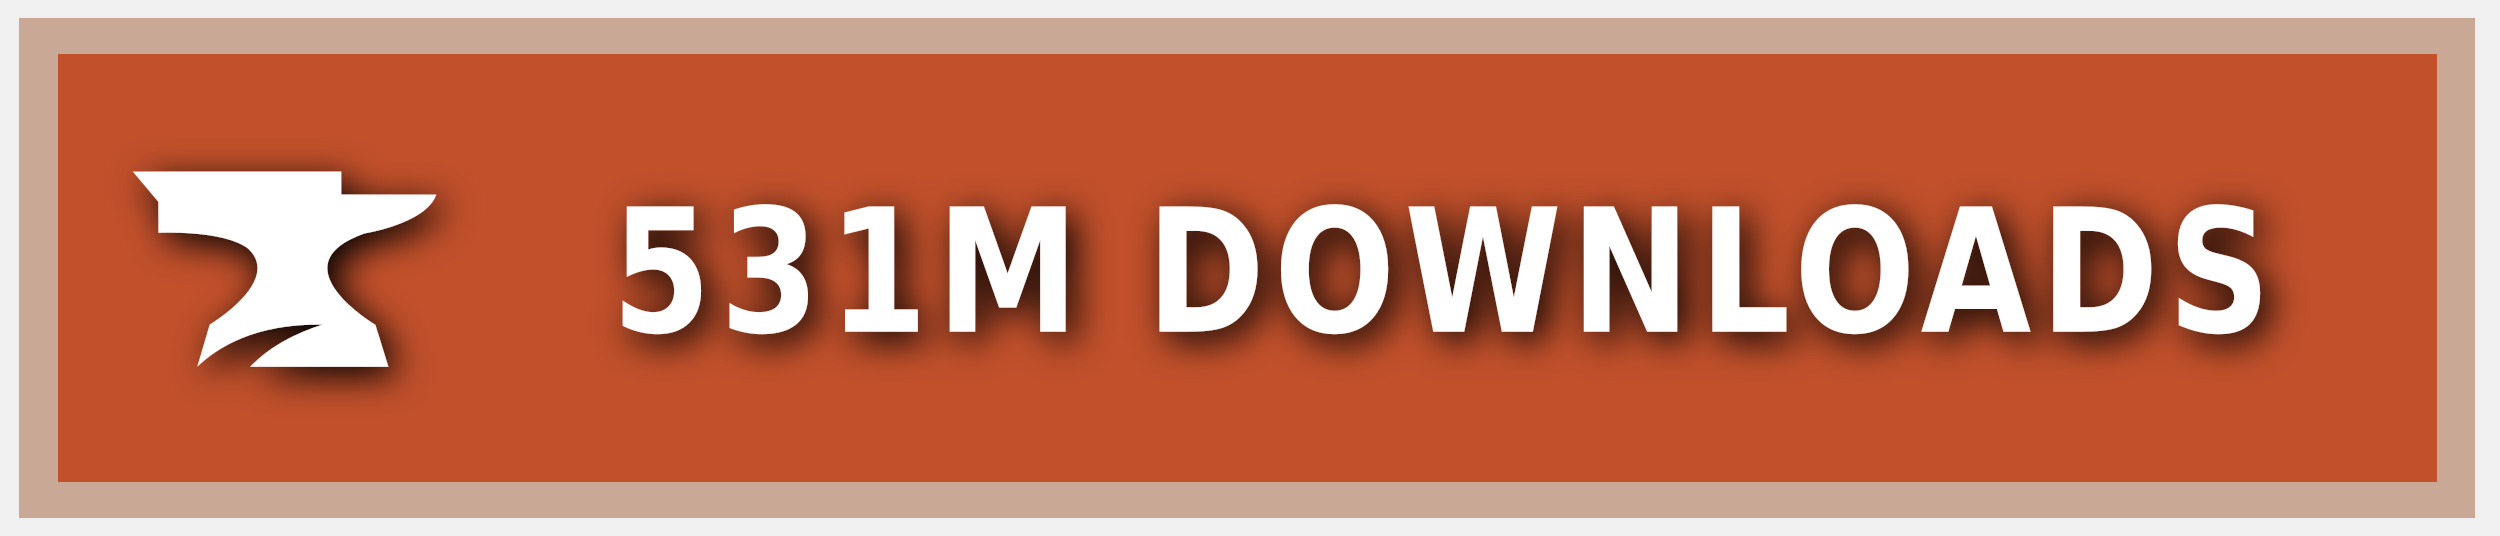
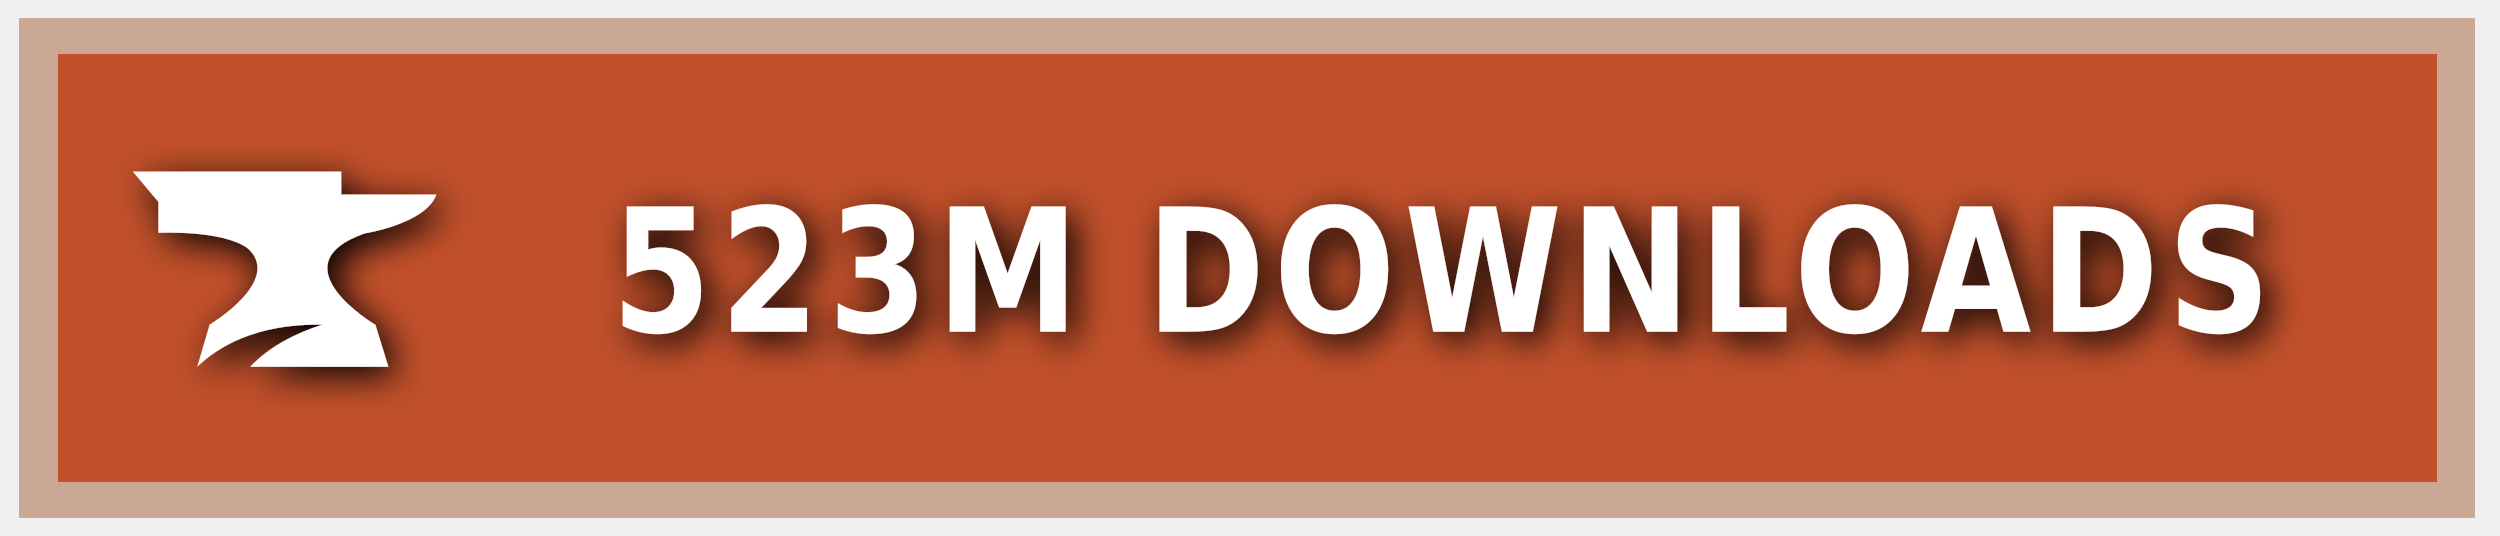
<svg xmlns="http://www.w3.org/2000/svg" xmlns:ns1="https://boxy-svg.com" width="140" height="30" role="img" aria-label="CURSEFORGE">
  <style> g:not(.noshadow) { filter: drop-shadow(0.5px 0.5px 1.0px black); } </style>
  <defs>
    <ns1:guide x="121.656" y="10.118" angle="90" />
    <ns1:guide x="127.198" y="17.628" angle="90" />
    <ns1:guide x="8.199" y="-3.08" angle="0" />
    <ns1:guide x="20.449" y="-4.101" angle="0" />
  </defs>
  <g class="noshadow" shape-rendering="crispEdges" style="" transform="matrix(1.074564, 0, 0, 1, 0, 0)">
    <rect x="1" y="1" width="128" height="28" style="fill: #F16436;" />
    <rect x="1" y="1" width="128" height="28" style="fill: rgba(0, 0, 0, 0.2);" />
    <rect x="2" y="2" width="126" height="26" style="fill: none; stroke-width:2px; stroke: rgba(211, 255, 255, 0.5);" />
  </g>
  <g style="" transform="matrix(1, 0, 0, 1, 1, 1)">
    <path class="st1" d="M 19.416 12.071 C 19.416 12.071 22.882 11.52 23.433 9.895 L 18.11 9.895 L 18.11 8.604 L 6.433 8.604 L 7.868 10.301 L 7.868 12.041 C 7.868 12.041 11.495 11.853 12.903 12.927 C 14.832 14.74 10.741 17.177 10.741 17.177 L 10.044 19.541 C 11.147 18.482 13.236 17.119 17.065 17.177 C 15.615 17.641 14.135 18.366 13.005 19.541 L 20.75 19.541 L 20.024 17.191 C 20.01 17.191 14.396 13.841 19.416 12.071 Z" style="fill: rgb(255, 255, 255);" />
  </g>
  <g fill="#fff" text-anchor="middle" font-family="Verdana,Geneva,DejaVu Sans,sans-serif" text-rendering="geometricPrecision" font-size="100" transform="matrix(1, 0, 0, 1, 13, 0)">
-     <text style="font-size: 80px; font-weight: 700; white-space: pre;" transform="matrix(0.1, 0, 0, 0.120296, 0, -3.678133)" x="677" y="185" letter-spacing="5">531M DOWNLOADS</text>
+     <text style="font-size: 80px; font-weight: 700; white-space: pre;" transform="matrix(0.1, 0, 0, 0.120296, 0, -3.678133)" x="677" y="185" letter-spacing="5">523M DOWNLOADS</text>
  </g>
</svg>
